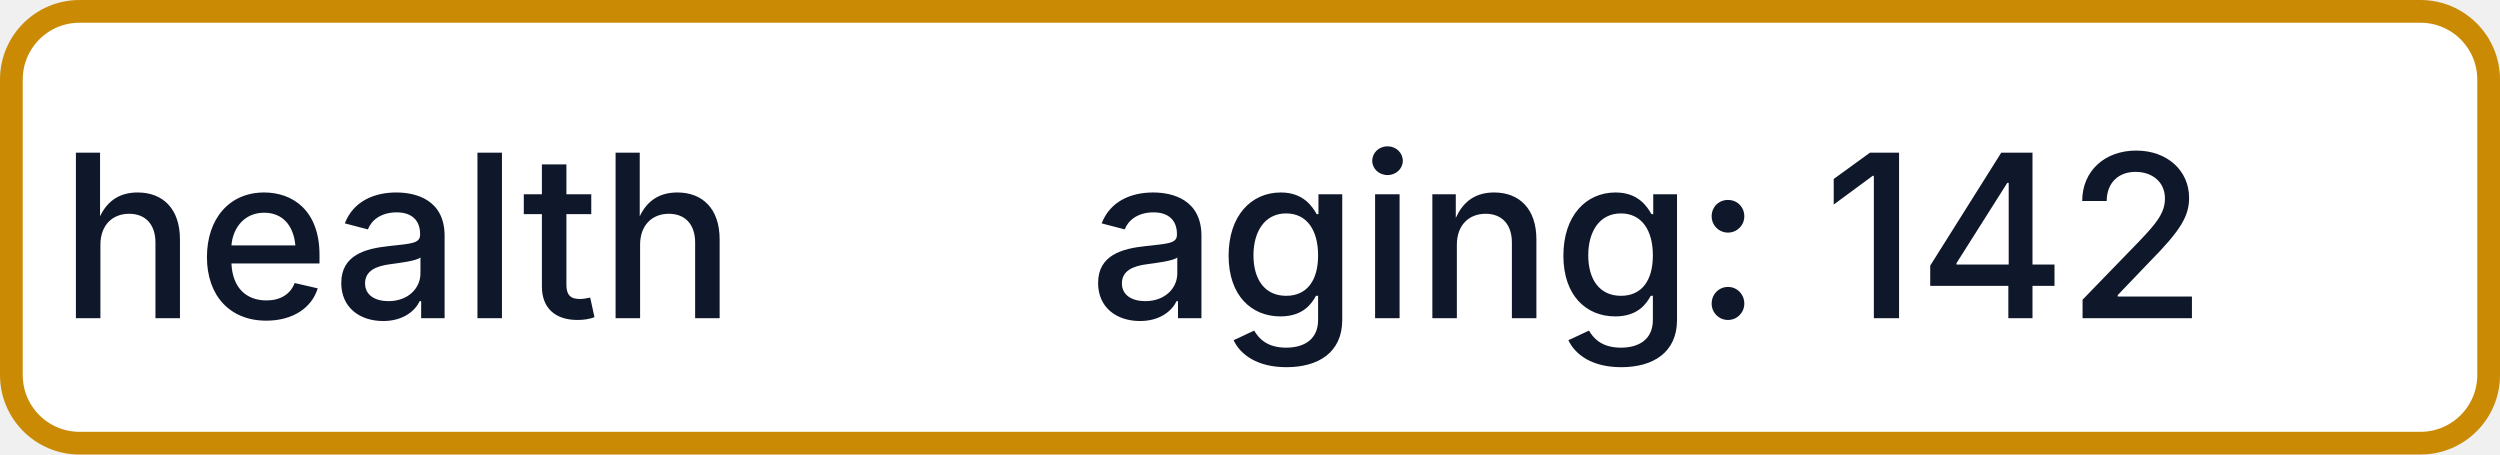
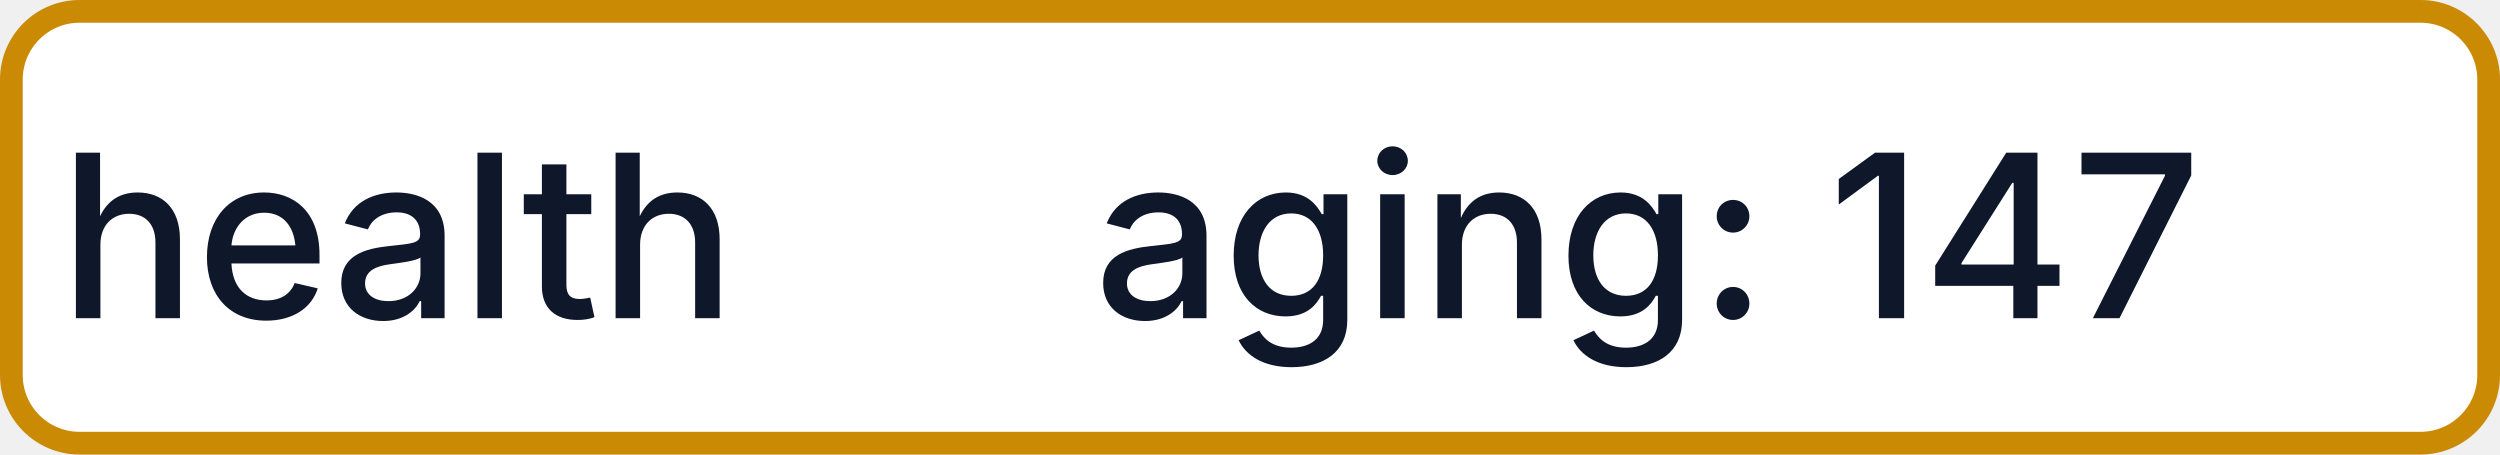
- <svg xmlns="http://www.w3.org/2000/svg" width="110" height="20" role="img" aria-label="health: aging: 142">
+ <svg xmlns="http://www.w3.org/2000/svg" width="110" height="20" role="img" aria-label="health: aging: 147">
  <rect x="0.5" y="0.5" width="109" height="19" rx="3" fill="#FFFFFF" stroke="#CA8A04" stroke-width="1" />
  <g fill="#0F172A" text-anchor="middle" font-family="-apple-system,BlinkMacSystemFont,Segoe UI,sans-serif" font-size="10" font-weight="500">
    <text x="17.5" y="14">health</text>
-     <text x="72.5" y="14" textLength="68" lengthAdjust="spacingAndGlyphs">aging: 142</text>
+     <text x="72.5" y="14" textLength="68" lengthAdjust="spacingAndGlyphs">aging: 147</text>
  </g>
</svg>
